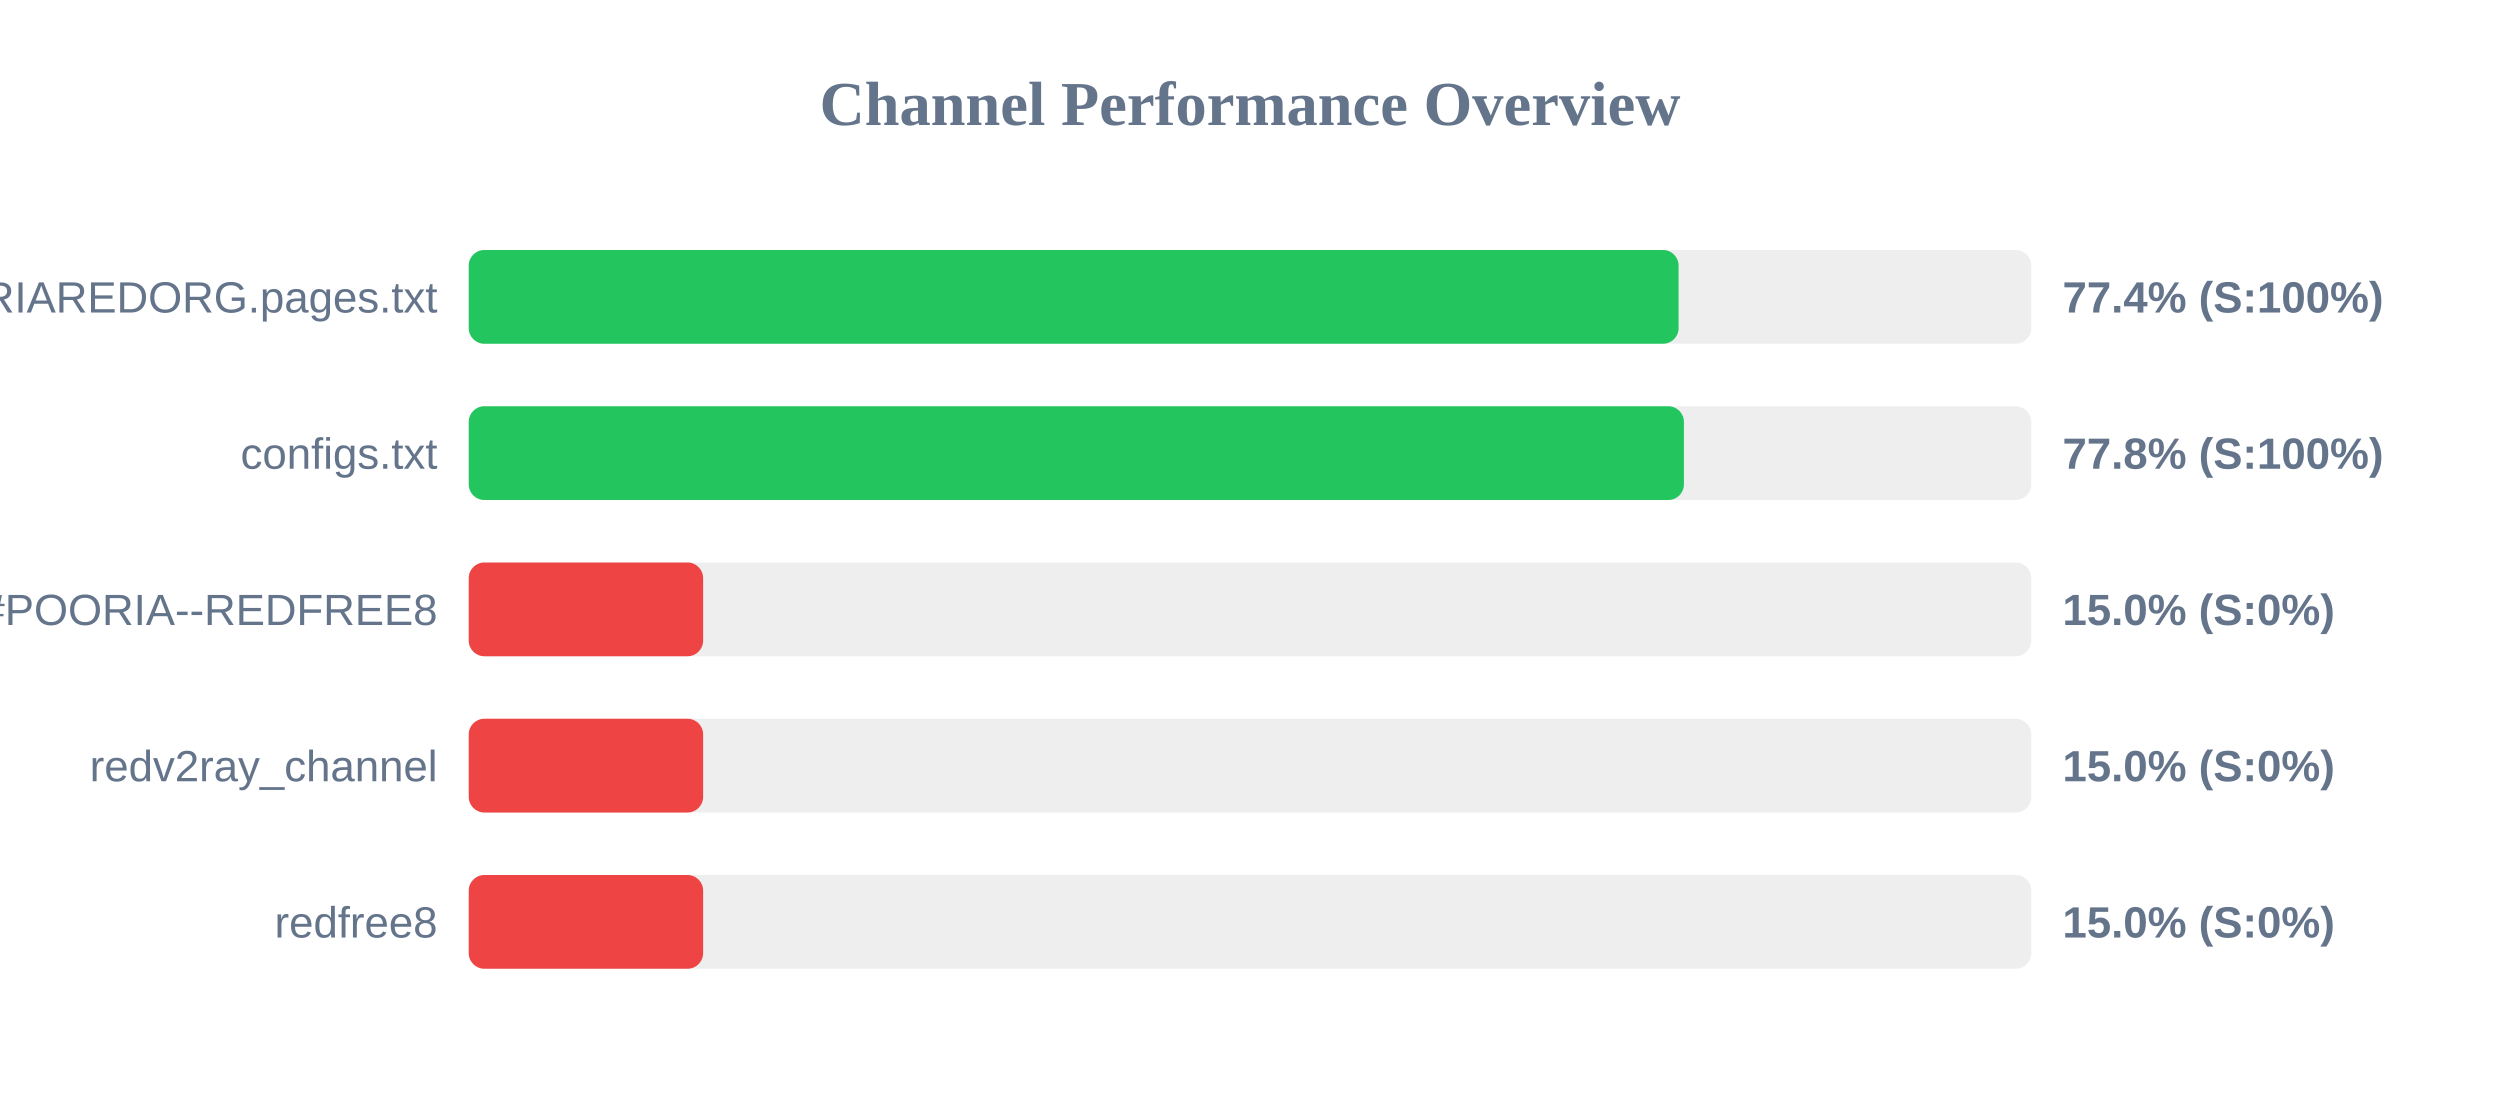
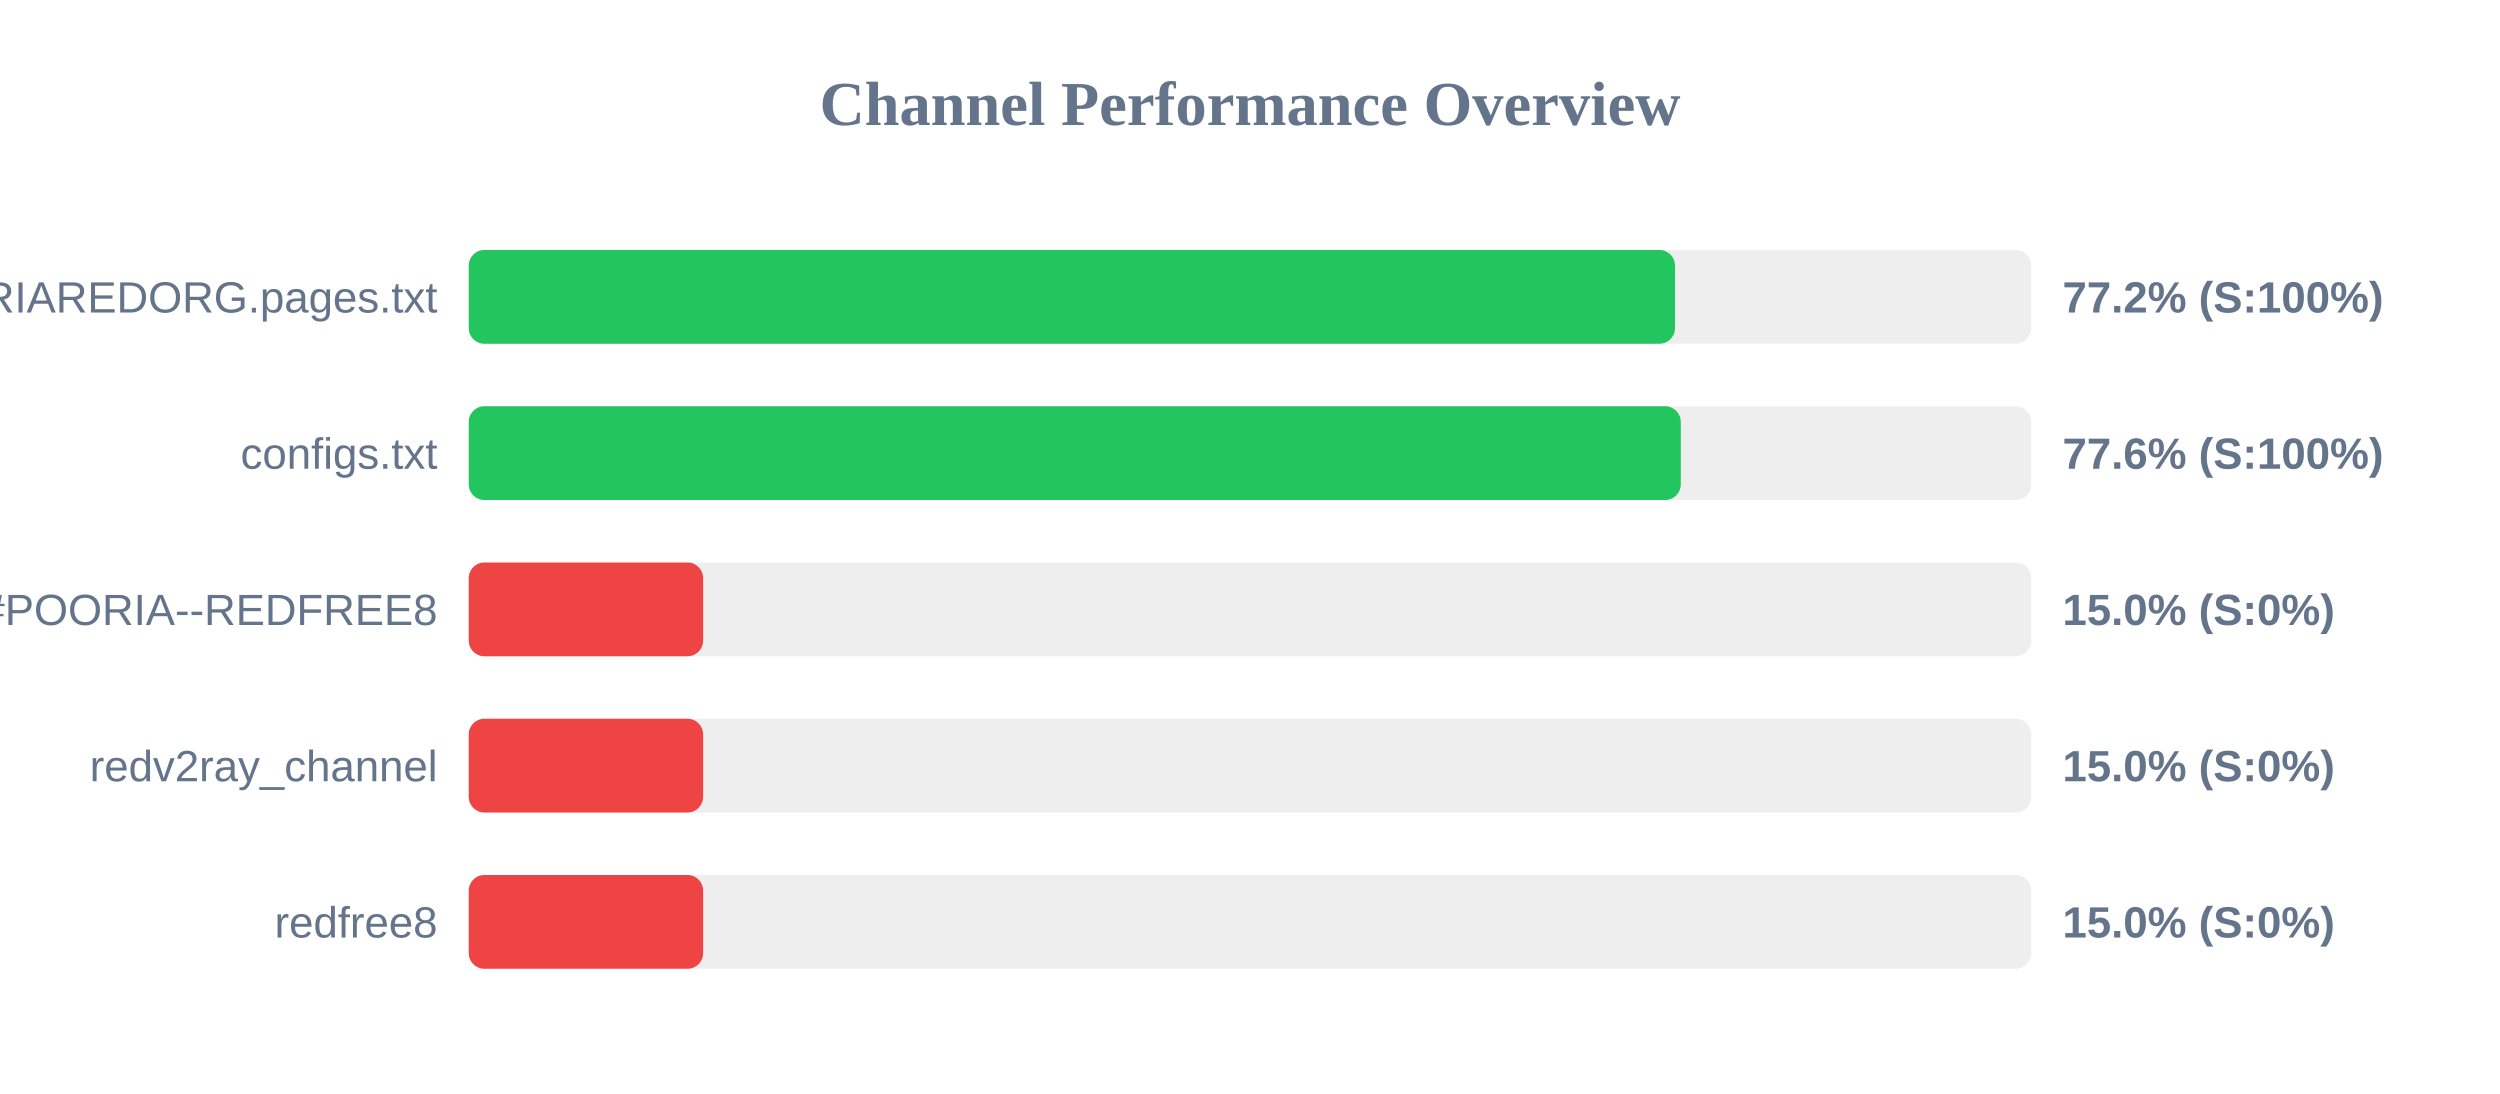
<svg xmlns="http://www.w3.org/2000/svg" width="800" height="350" version="1.1">
  <style>
        .row { font: 14px Arial; fill: #64748b; }
        .score { font: bold 14px Arial; fill: #64748b; }
    </style>
  <text x="400" y="40" text-anchor="middle" font-size="20px" font-weight="bold" fill="#64748b">Channel Performance Overview</text>
  <rect x="150" y="80" width="500" height="30" fill="#eee" rx="5" />
-   <rect x="150" y="80" width="387.15" height="30" fill="#22c55e" rx="5" />
+   <rect x="150" y="80" width="386.0" height="30" fill="#22c55e" rx="5" />
  <text x="140" y="100" text-anchor="end" class="row">POORIAREDORG.pages.txt</text>
-   <text x="660" y="100" text-anchor="start" class="score">77.4% (S:100%)</text>
+   <text x="660" y="100" text-anchor="start" class="score">77.2% (S:100%)</text>
  <rect x="150" y="130" width="500" height="30" fill="#eee" rx="5" />
-   <rect x="150" y="130" width="388.85" height="30" fill="#22c55e" rx="5" />
+   <rect x="150" y="130" width="387.85" height="30" fill="#22c55e" rx="5" />
  <text x="140" y="150" text-anchor="end" class="row">configs.txt</text>
-   <text x="660" y="150" text-anchor="start" class="score">77.8% (S:100%)</text>
+   <text x="660" y="150" text-anchor="start" class="score">77.6% (S:100%)</text>
  <rect x="150" y="180" width="500" height="30" fill="#eee" rx="5" />
  <rect x="150" y="180" width="75.0" height="30" fill="#ef4444" rx="5" />
  <text x="140" y="200" text-anchor="end" class="row">POORIA--REDFREE8.txt#POORIA--REDFREE8</text>
  <text x="660" y="200" text-anchor="start" class="score">15.0% (S:0%)</text>
  <rect x="150" y="230" width="500" height="30" fill="#eee" rx="5" />
  <rect x="150" y="230" width="75.0" height="30" fill="#ef4444" rx="5" />
  <text x="140" y="250" text-anchor="end" class="row">redv2ray_channel</text>
  <text x="660" y="250" text-anchor="start" class="score">15.0% (S:0%)</text>
  <rect x="150" y="280" width="500" height="30" fill="#eee" rx="5" />
  <rect x="150" y="280" width="75.0" height="30" fill="#ef4444" rx="5" />
  <text x="140" y="300" text-anchor="end" class="row">redfree8</text>
  <text x="660" y="300" text-anchor="start" class="score">15.0% (S:0%)</text>
</svg>
